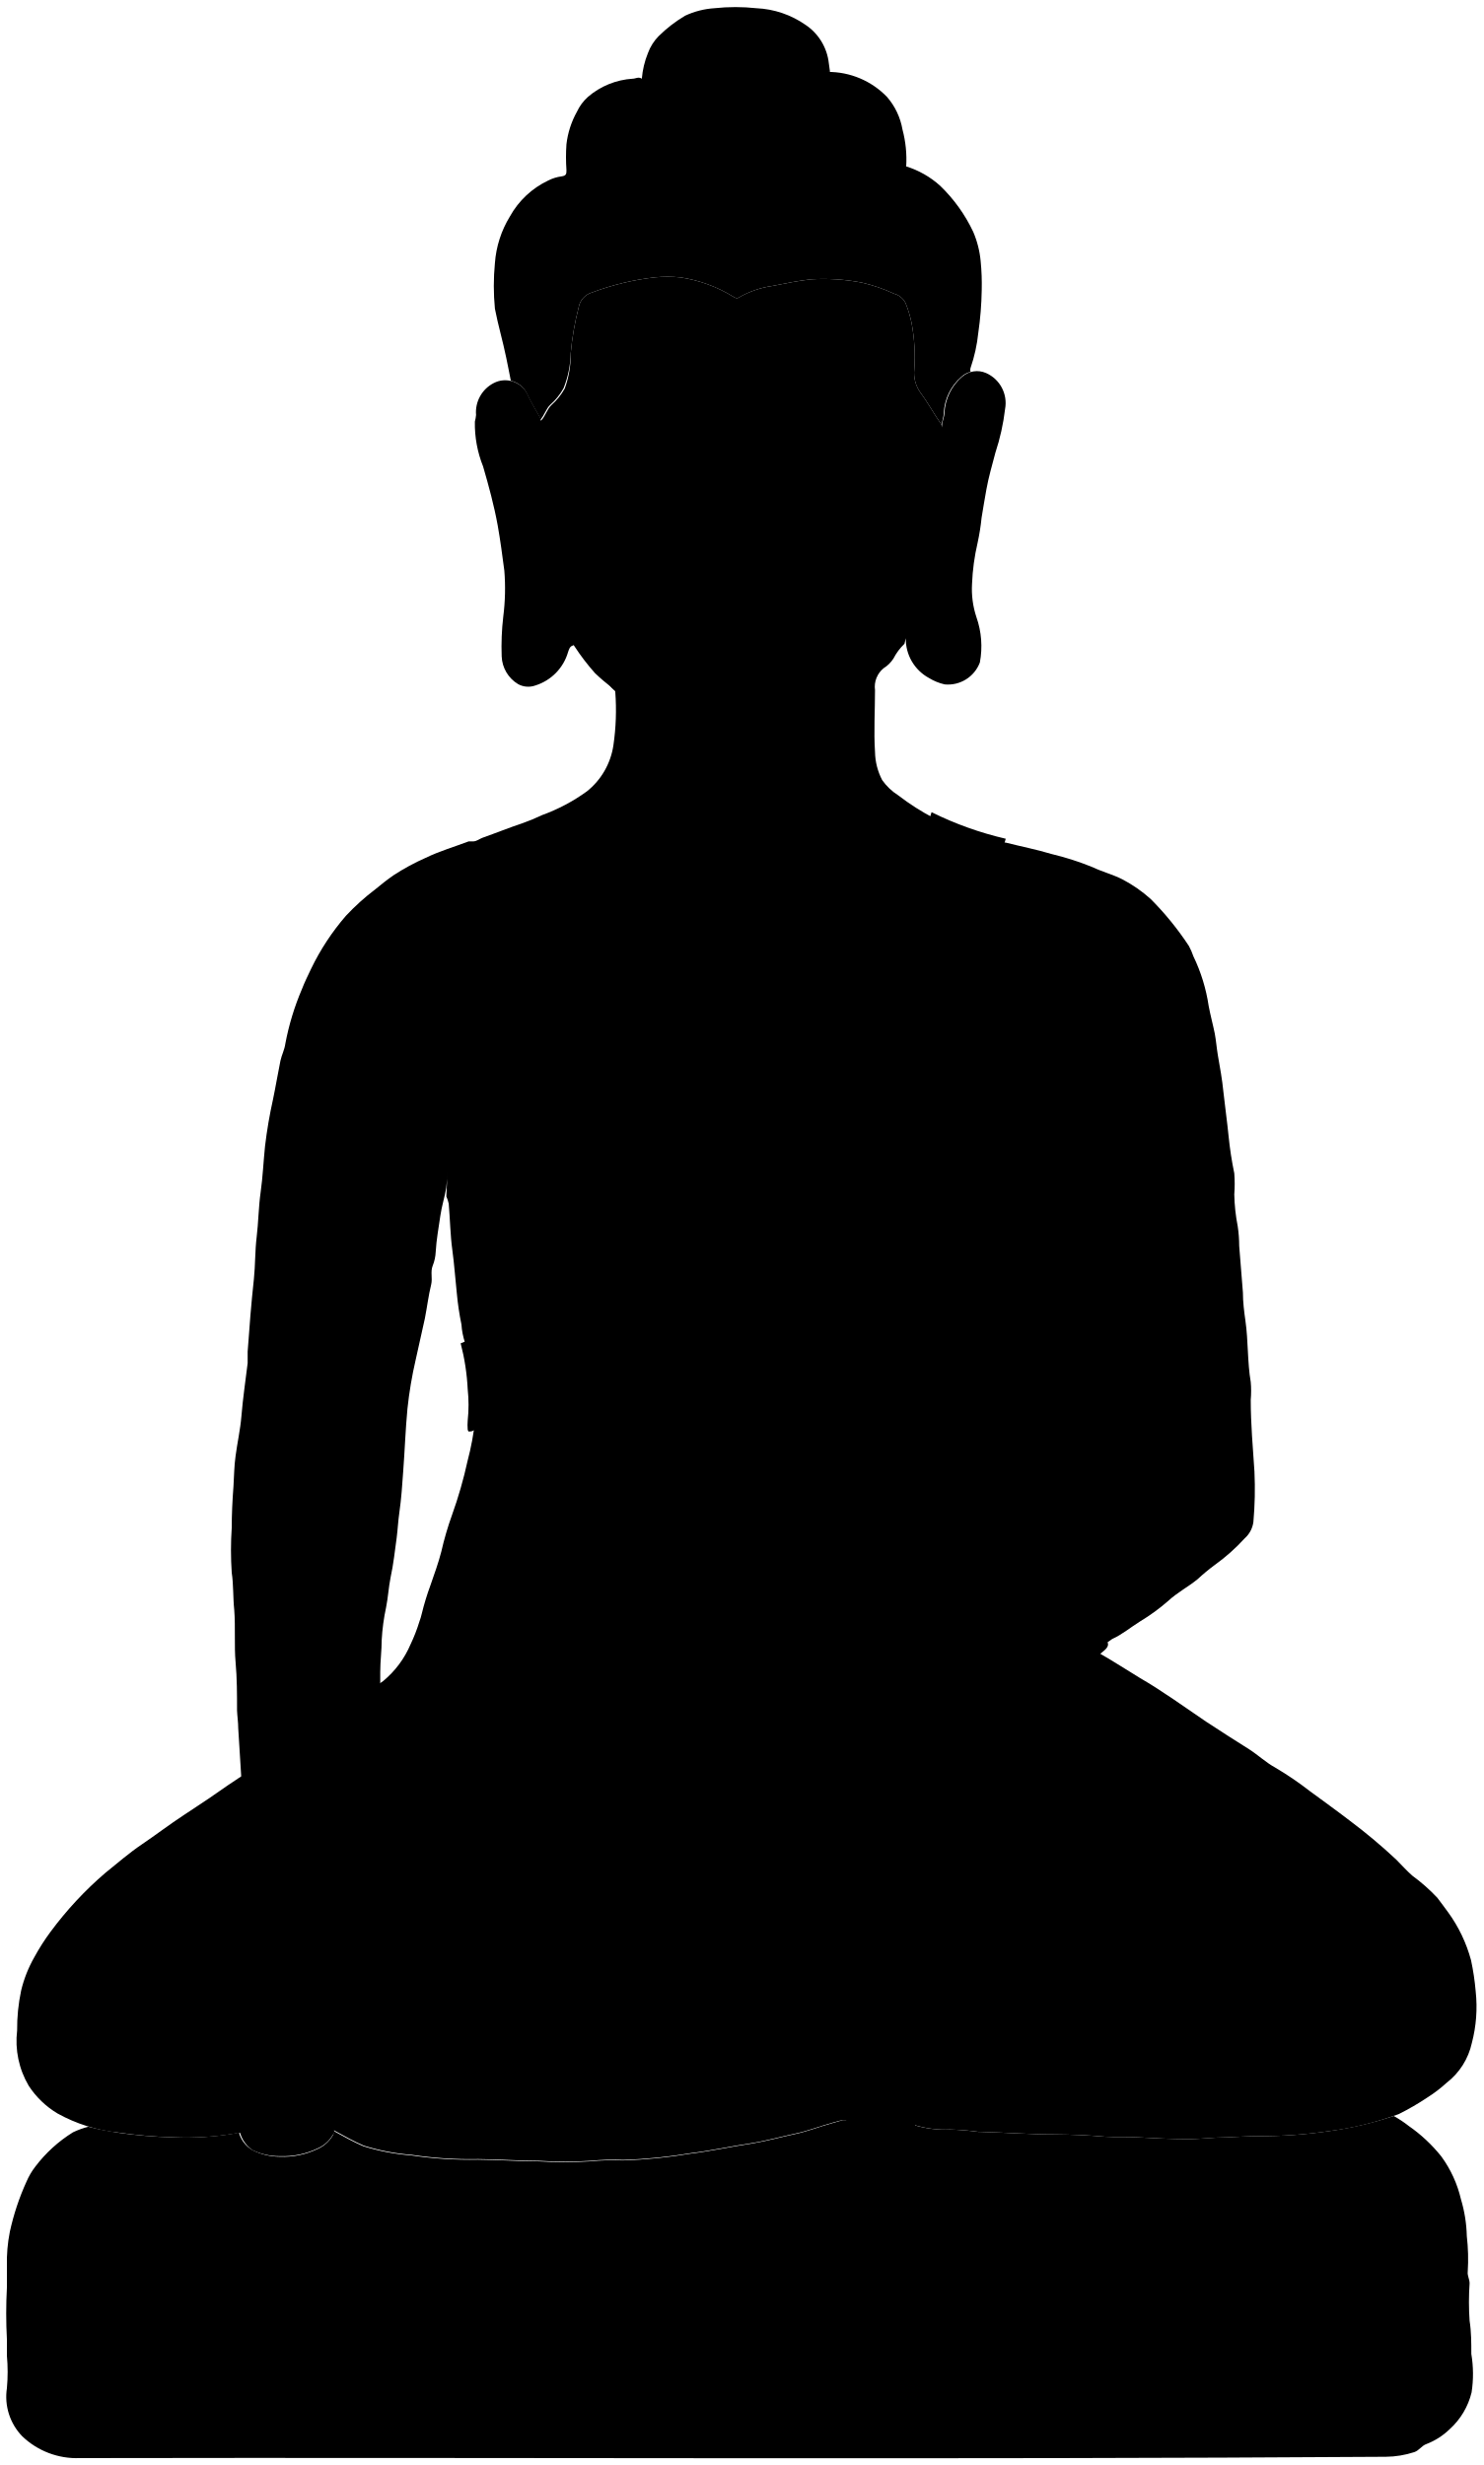
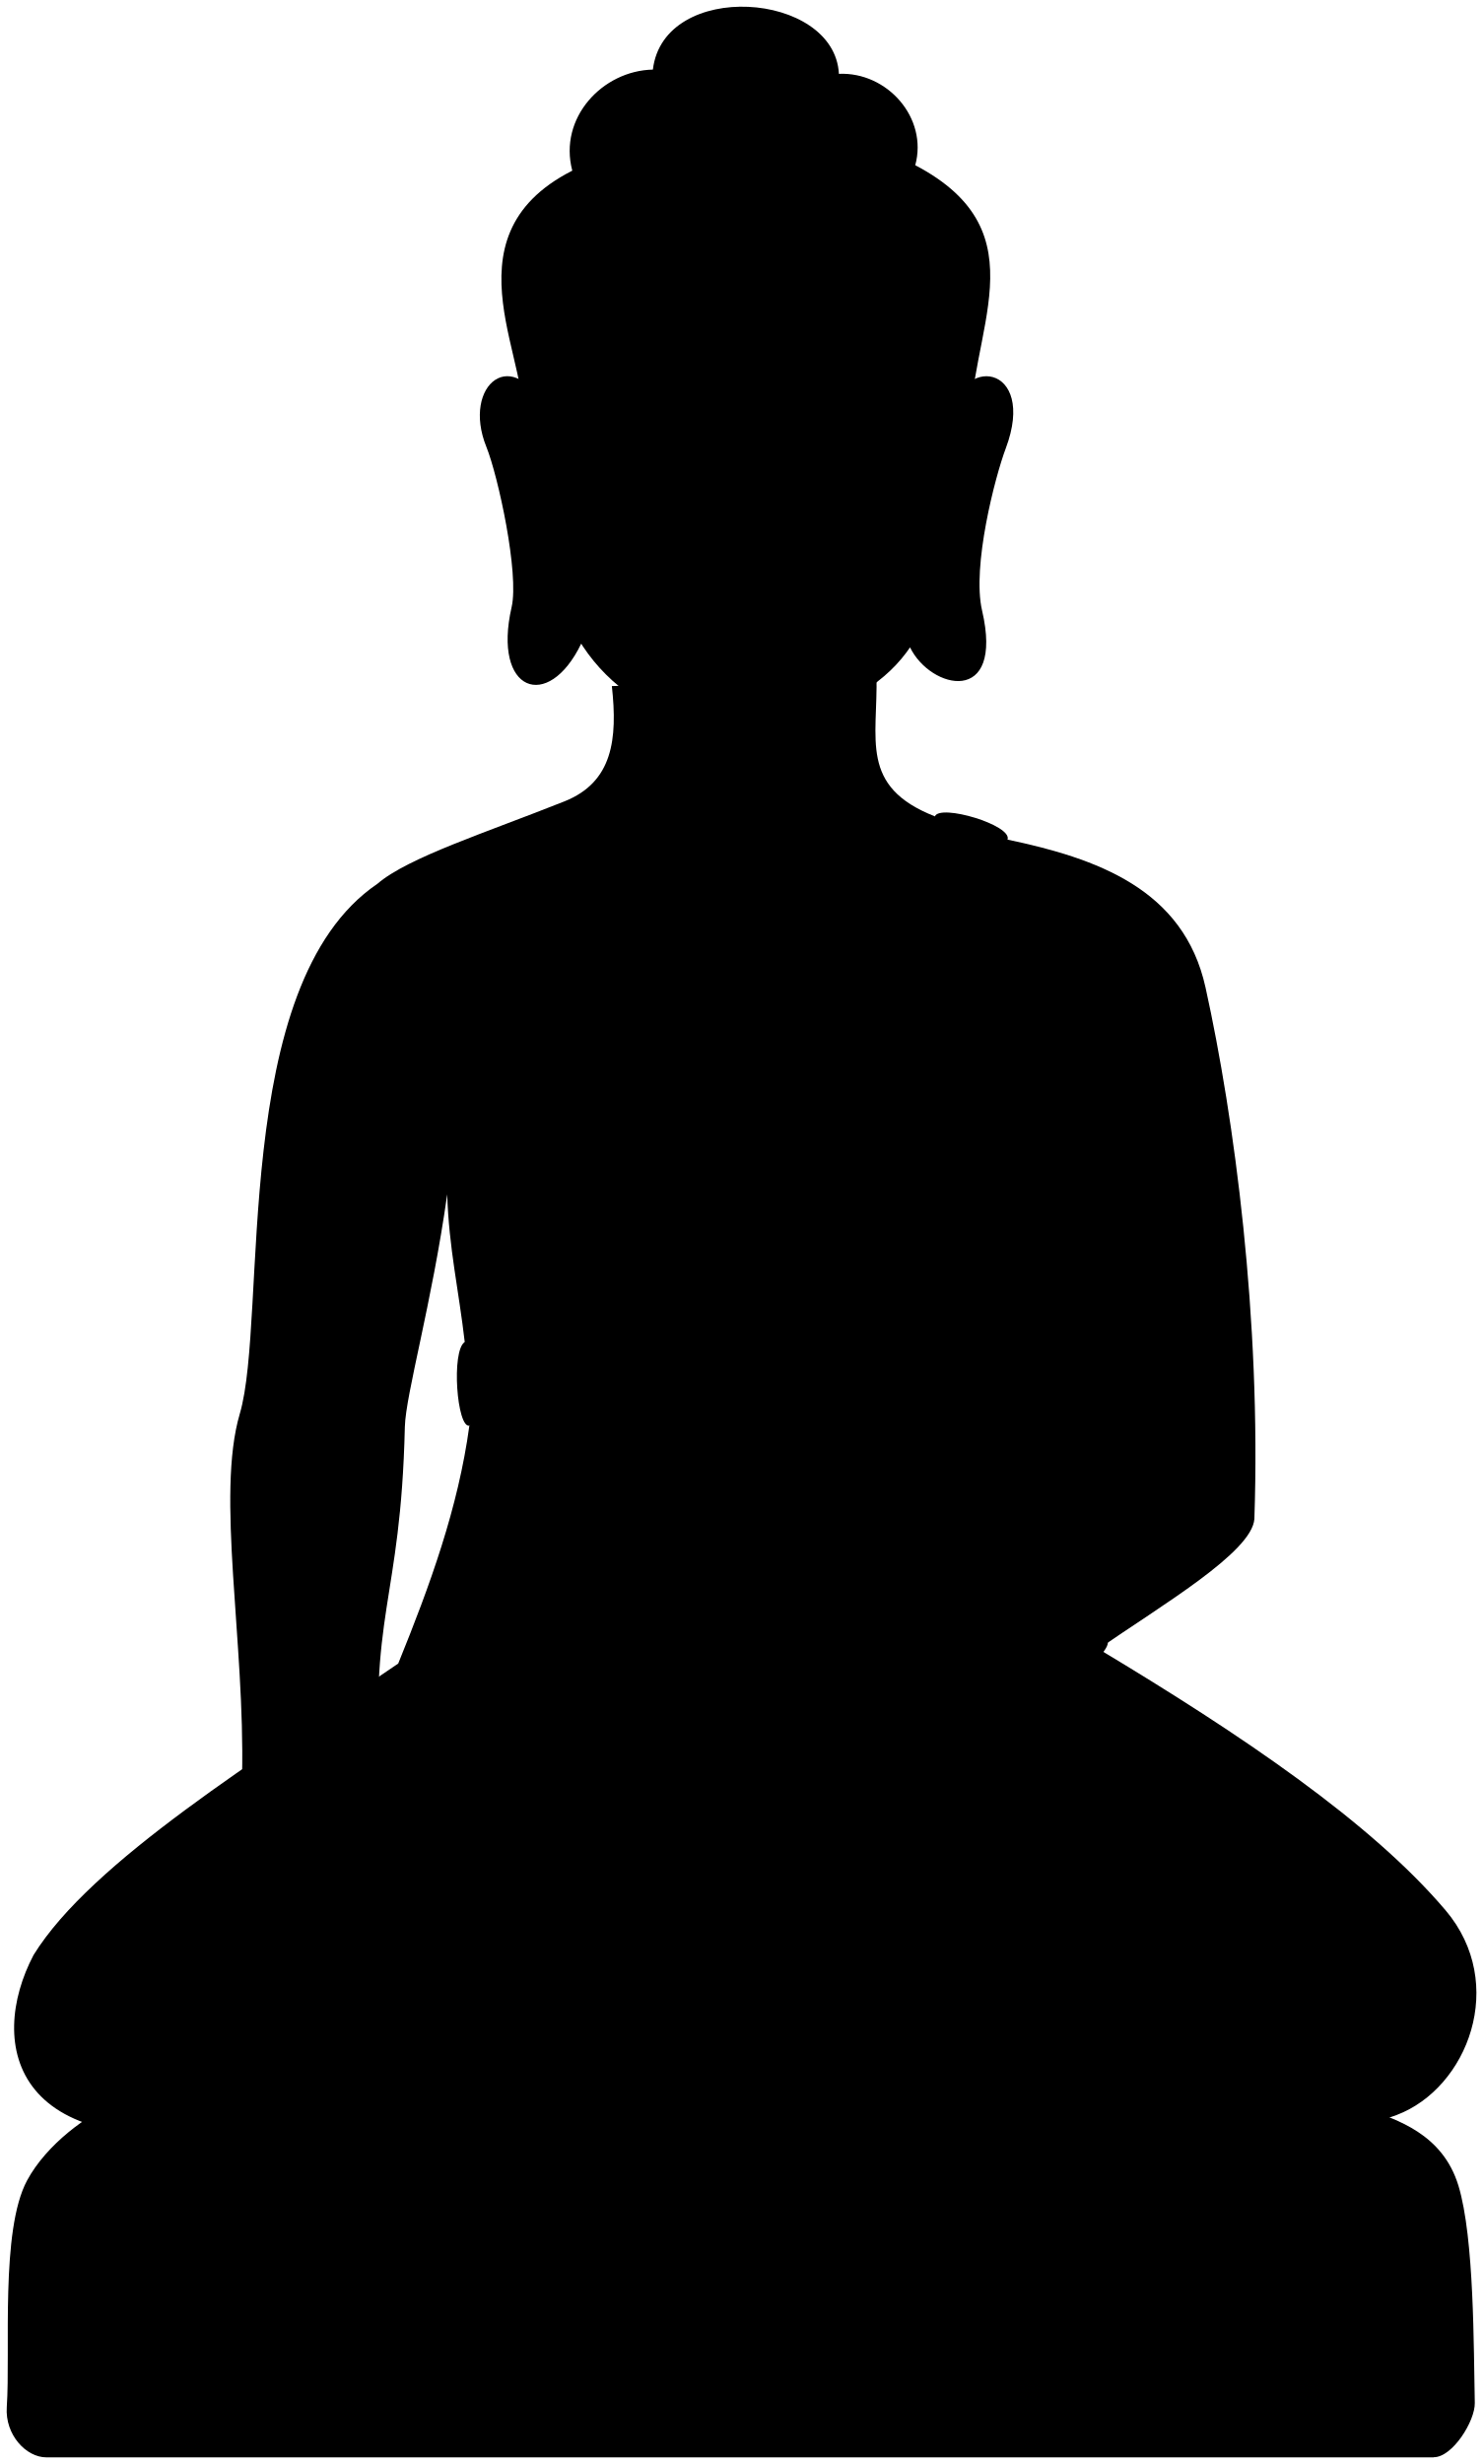
- <svg viewBox="0 0 111.77 185.74">
-   <path class="copperDarker" d="M74.71,63.23a4.62,4.62,0,0,0,1.11.27c1.14.29,2.29.51,3.41.85a21.21,21.21,0,0,1,3.11,1c.71.34,1.5.54,2.21.9a10.35,10.35,0,0,1,2.15,1.49,22.63,22.63,0,0,1,2.88,3.54,5,5,0,0,1,.34.78,13,13,0,0,1,1.15,3.74c.13.7.32,1.39.46,2.08.1.54.14,1.08.23,1.62.16.92.33,1.84.42,2.77.12,1.11.28,2.22.39,3.33A26.89,26.89,0,0,0,93,88.41,10.26,10.26,0,0,1,93,90a14,14,0,0,0,.26,2.41,10.17,10.17,0,0,1,.11,1.47c.09,1.17.18,2.34.28,3.51,0,.71.09,1.43.19,2.13.22,1.53.14,3.09.4,4.62a7.51,7.51,0,0,1,0,1.34c0,1.81.16,3.61.28,5.41a28.18,28.18,0,0,1-.08,3.79,2,2,0,0,1-.66,1.24,14.44,14.44,0,0,1-2.25,2,14.64,14.64,0,0,0-1.29,1.07c-.72.59-1.53,1-2.23,1.65a14.82,14.82,0,0,1-2.1,1.53c-.71.44-1.37,1-2.11,1.33a11.66,11.66,0,0,1-1.39.88h.23a1.65,1.65,0,0,0,.24.22c1,.57,2,1.22,3,1.83,1.73,1,3.37,2.2,5,3.3,1.08.71,2.16,1.4,3.24,2.08.67.43,1.27,1,1.95,1.37a24.63,24.63,0,0,1,2.62,1.78c1,.74,2,1.45,3,2.22a41.32,41.32,0,0,1,3.52,2.95c.4.4.78.83,1.2,1.2A13.55,13.55,0,0,1,108.3,143c.28.36.54.73.81,1.09a11,11,0,0,1,1.73,3.62,18.76,18.76,0,0,1,.35,2.35,10.74,10.74,0,0,1-.29,3.88,5.19,5.19,0,0,1-1.9,3,10.16,10.16,0,0,1-1.44,1.1,19.46,19.46,0,0,1-2.17,1.26,24,24,0,0,1-5.22,1.28,35.51,35.51,0,0,1-5.36.38c-.8,0-1.6.06-2.4.09-1,0-1.94.14-2.91.13-1.25,0-2.5-.06-3.75-.13-.83-.05-1.66,0-2.49-.05-1.25-.11-2.5-.16-3.74-.17-1.86,0-3.7-.14-5.55-.19l-.19,0a20.36,20.36,0,0,0-2.21-.18,7.91,7.91,0,0,1-2.58-.31,10.81,10.81,0,0,0-3.61-.4H21.11a1.06,1.06,0,0,0-.61.09,7.2,7.2,0,0,1-2.77.92,22.29,22.29,0,0,1-4.62.29,35,35,0,0,1-4.21-.36,12,12,0,0,1-4.57-1.44,6.67,6.67,0,0,1-2.17-2.09A6.64,6.64,0,0,1,1.29,153a14,14,0,0,1,.3-3,9.55,9.55,0,0,1,1-2.53,16.2,16.2,0,0,1,1.22-1.91,27,27,0,0,1,4.12-4.43c.92-.74,1.8-1.51,2.78-2.17s2.08-1.5,3.15-2.2c.62-.42,1.26-.82,1.87-1.24,1-.7,2-1.4,3.07-2.06s2-1.28,2.95-1.94c2.38-1.61,4.76-3.22,7.12-4.85a7.31,7.31,0,0,0,2.07-2.78,12.46,12.46,0,0,0,.66-1.7,4.56,4.56,0,0,0,.18-.6,19.4,19.4,0,0,1,.65-2.13c.29-.84.6-1.68.82-2.54a23.79,23.79,0,0,1,.81-2.77,32.52,32.52,0,0,0,1.17-4.07A20.37,20.37,0,0,0,35.8,107a.52.52,0,0,1,.14-.33l1.57-1.75,2.4-2.68,4.53-5c.81-.89,1.6-1.79,2.41-2.68,1.5-1.67,3-3.33,4.52-5l2.41-2.67c1.5-1.67,3-3.33,4.52-5,.81-.89,1.6-1.79,2.41-2.68l4.53-5,2.4-2.68c1.49-1.65,3-3.3,4.49-4.94,1-1,1.93-2.1,2.86-3.19Z" />
-   <path class="copperDark" d="M33.72,88.13a13,13,0,0,1-.1,1.39c-.12.7-.34,1.38-.44,2.08-.13.91-.3,1.81-.35,2.72a3.2,3.2,0,0,1-.23,1.06c-.18.46,0,.93-.11,1.4-.21.85-.31,1.72-.48,2.58-.22,1-.46,2.07-.69,3.1a30.55,30.55,0,0,0-.62,3.69c-.15,1.57-.2,3.15-.32,4.72-.07,1-.14,2.07-.29,3.1-.09.62-.12,1.26-.2,1.89-.14,1-.24,2-.46,3-.15.75-.19,1.52-.34,2.26a15.84,15.84,0,0,0-.33,2.45c0,.8-.11,1.6-.11,2.41a24.87,24.87,0,0,1-.12,2.86,8.17,8.17,0,0,0,0,1.85c.06.61-.06,1.23,0,1.85a10.73,10.73,0,0,0,.6,3c.48,1.26,1.34,2.34,1.72,3.64a7.19,7.19,0,0,1,.26,2.22,14.78,14.78,0,0,0,0,1.76c0,.28-.08.58-.08.87,0,.67,0,1.33,0,2,0,1.21.26,2.4.21,3.61a4.29,4.29,0,0,1-.33,1.57,1.44,1.44,0,0,1-1.52.8c-1.17-.11-1.64-1-2.13-1.82h-.09a2.76,2.76,0,0,0-.35,1.34c-.29,1.46-.48,2.93-.71,4.39-.1.6-.22,1.2-.32,1.8l-.1.14c.09-.21.31-.08.48-.21a5.75,5.75,0,0,1,2.12-.88,23.27,23.27,0,0,1,4.57-.71c.43,0,.87-.05,1.28-.13.57-.1,1.15-.2,1.72-.32.9-.18,1.83-.24,2.73-.47a13.64,13.64,0,0,0,3.23-1.08,20.83,20.83,0,0,0,2.45-1.46c1.15-.84,2.29-1.67,3.37-2.6.78-.65,1.53-1.34,2.32-2a2.8,2.8,0,0,1,1.38-.75h-.19l-3-6.13a.75.75,0,0,1,.22-.11,29.84,29.84,0,0,0,3.65-.46,8.7,8.7,0,0,0,2.54-.73,18.85,18.85,0,0,0,3-2.11,6.92,6.92,0,0,0,1.5-1.55,1.1,1.1,0,0,0-.28-.09,11.71,11.71,0,0,1-1.57-.09A7.33,7.33,0,0,0,56,135.9c-.51,0-1-.15-1.44-.16a13.44,13.44,0,0,1-1.66-.3,10.27,10.27,0,0,1-1.75-.37c-1.16-.36-2.27-.84-3.43-1.19a12.17,12.17,0,0,1-1.79-.61,14.61,14.61,0,0,0-2.46-.85,18.29,18.29,0,0,0-2.07-.36,33.92,33.92,0,0,0-3.75-.44,2,2,0,0,1-1.76-.83c.19-1.13.25-1.17,1.15-1.86a6,6,0,0,1,1.53-.84,10.89,10.89,0,0,1,3-.7,17.44,17.44,0,0,1,3.61.08c.32,0,.66,0,1,.09,1,.24,1.93.37,2.88.67a26.26,26.26,0,0,0,3.41.76,5.42,5.42,0,0,0,3.61-.42,1.5,1.5,0,0,0,.83-1.67,2,2,0,0,0-1-1.15C55,125.3,54,125,53,124.64c-.66-.25-1.32-.49-2-.68a1.19,1.19,0,0,1-1-.94,1.3,1.3,0,0,1,.37-1.25,4,4,0,0,1,2.74-1.09,9.87,9.87,0,0,1,2.86.21,12.66,12.66,0,0,1,4.43,1.82,13.3,13.3,0,0,1,2.46,2,1.33,1.33,0,0,0,1.66.28,19.17,19.17,0,0,0,2.63-1.53,4.94,4.94,0,0,1,2.92-.89c2.72.06,5.45,0,8.17,0h.5c0,1.23,0,2.42,0,3.6a1.63,1.63,0,0,1-.67,1.48l-2.64,1.8c-1.66,1.12-3.33,2.21-5,3.34-.49.33-1,.56-1.53.87l-.14,0a16.67,16.67,0,0,0,1.52.93,15.18,15.18,0,0,0,2.63.92,37.1,37.1,0,0,0,4.26.9,23.45,23.45,0,0,0,4.67.28,16,16,0,0,1,2.17.11l2.63.28a7.1,7.1,0,0,1,1.52.33A12.7,12.7,0,0,1,92,139.17a9.73,9.73,0,0,1,2.5,2.2,2.34,2.34,0,0,1,.28,2.4,1.33,1.33,0,0,1-1.8.8c-.42-.12-.8-.34-1.2-.46-.74-.23-1.51-.39-2.26-.57s-1.42-.2-2.13-.29a4.87,4.87,0,0,0-1.48-.05,10.59,10.59,0,0,1-1.38,0,23.32,23.32,0,0,0-4.07.74c-2.07.5-4,1.22-6,1.91-1.1.38-2.17.82-3.25,1.28-1.29.54-2.51,1.23-3.82,1.72-.26.1-.29.32-.28.56.1,2.59,0,5.17,0,7.76,0,.19,0,.37,0,.56,0,1.08,0,1.11-1,1.33s-2.25.57-3.36.88c-.93.25-1.84.62-2.79.82s-2.17.54-3.28.72c-1.54.23-3.07.57-4.62.76a37.85,37.85,0,0,1-5.08.51,17.36,17.36,0,0,0-2.5.07,30.6,30.6,0,0,1-3.83,0c-1.54,0-3.08-.12-4.62-.13a29.68,29.68,0,0,1-5-.32,16.34,16.34,0,0,1-3.61-.69c-.75-.32-1.46-.72-2.17-1.11l-.19-.14c.25.13.12.33,0,.46a2.46,2.46,0,0,1-1.14,1,6,6,0,0,1-2.82.58A4.6,4.6,0,0,1,19,162,2.42,2.42,0,0,1,18,160.27c-.13-.66-.36-1.28-.49-1.94-.19-.94-.36-1.88-.54-2.82-.22-1.2-.34-2.41-.57-3.61a16.08,16.08,0,0,1-.31-2.4,12.6,12.6,0,0,1-.17-1.94c.08-.82-.08-1.63,0-2.45s.23-1.92.44-2.87.39-1.91.63-2.86c.19-.73.43-1.45.64-2.17a9.66,9.66,0,0,0,.55-3.28c-.07-1.23-.15-2.47-.23-3.7,0-.45-.07-.89-.09-1.34,0-1.22,0-2.44-.11-3.65s0-2.63-.1-3.93c-.1-.94-.05-1.89-.19-2.81a25.44,25.44,0,0,1,0-3.38c0-1,.05-2.06.13-3.1.05-.77.05-1.54.16-2.31.13-1,.36-2,.44-3,.11-1.34.31-2.68.47-4,0-.28,0-.57,0-.87.13-1.82.27-3.64.47-5.46.11-1.05.08-2.13.21-3.18s.14-2.26.3-3.38.21-2.31.33-3.46a35.45,35.45,0,0,1,.6-3.52c.21-1,.36-1.94.56-2.91.09-.43.31-.83.37-1.29a19.7,19.7,0,0,1,1.25-4.11c.2-.52.44-1,.69-1.53a18.09,18.09,0,0,1,2.63-4,17.52,17.52,0,0,1,2.22-2c.45-.37.9-.73,1.38-1.06a16.85,16.85,0,0,1,2.4-1.3c1.05-.51,2.16-.83,3.24-1.24a3.26,3.26,0,0,1,.33,0c.28,0,.48-.19.73-.28,1-.35,2-.76,3-1.09a14.65,14.65,0,0,0,1.47-.61,13.7,13.7,0,0,0,3.38-1.79,5.46,5.46,0,0,0,2-3.48,18.27,18.27,0,0,0,.14-4c0-.16-.09-.2-.19-.28-.46-.37-.92-.74-1.34-1.15a16.85,16.85,0,0,1-1.53-2c-.1-.14-.2-.28-.09-.46v.37c-.29.05-.34.32-.41.51a3.71,3.71,0,0,1-2.46,2.51,1.58,1.58,0,0,1-1.3-.1,2.55,2.55,0,0,1-1.24-2.09,19.55,19.55,0,0,1,.12-3A16.71,16.71,0,0,0,38,43c-.15-1.14-.3-2.29-.5-3.41-.27-1.49-.68-3-1.1-4.44a8.66,8.66,0,0,1-.62-3.38,3.1,3.1,0,0,0,.09-.5,2.47,2.47,0,0,1,1.34-2.41,1.87,1.87,0,0,1,2.51.79c.29.63.64,1.23,1,1.85l.05.37c0-.06-.07-.16,0-.18.33-.34.43-.83.78-1.17a4.73,4.73,0,0,0,1-1.24A7.43,7.43,0,0,0,43,26.63a21.34,21.34,0,0,1,.6-3.47,1.42,1.42,0,0,1,1-1.12,19.71,19.71,0,0,1,4.72-1.14,9.68,9.68,0,0,1,1.94,0,10.53,10.53,0,0,1,4,1.46c.13.08.26.16.42.05a7,7,0,0,1,2.54-.87c1-.2,1.9-.38,2.86-.49a15.39,15.39,0,0,1,3.84.24,12.22,12.22,0,0,1,2.45.84,1.36,1.36,0,0,1,.86.7,9,9,0,0,1,.46,1.53,13.8,13.8,0,0,1,.2,3.46,2.55,2.55,0,0,0,.48,1.79c.57.76,1,1.59,1.56,2.37l.09.41c-.15-.43.12-.83.14-1.25a3.85,3.85,0,0,1,1.34-2.76,1.7,1.7,0,0,1,1.8-.27,2.47,2.47,0,0,1,1.43,2.71A16.73,16.73,0,0,1,75,34.11c-.24.92-.51,1.83-.68,2.78-.12.7-.25,1.41-.36,2.12a16.9,16.9,0,0,1-.3,1.89,16.39,16.39,0,0,0-.42,3.1,6.69,6.69,0,0,0,.33,2.5,6.62,6.62,0,0,1,.26,3.42,2.57,2.57,0,0,1-2.65,1.65A3.89,3.89,0,0,1,70,51.09a3.34,3.34,0,0,1-1.75-3l-.1.42a4.13,4.13,0,0,0-.83,1.11,2.34,2.34,0,0,1-.74.73A1.8,1.8,0,0,0,65.93,52c0,1.55-.1,3.11,0,4.66a4.76,4.76,0,0,0,.54,2.12,4.28,4.28,0,0,0,1.21,1.15,18.3,18.3,0,0,0,2.71,1.73,3.79,3.79,0,0,0,.42.18.32.32,0,0,1,.23.32c0,1.33-.06,2.65,0,4,0,.21-.18.32-.29.45-.69.84-1.44,1.64-2.15,2.46-1.16,1.33-2.31,2.68-3.47,4L63,75.52c-1,1.09-1.88,2.19-2.82,3.28L58,81.25c-1.16,1.33-2.31,2.68-3.47,4-.72.82-1.45,1.62-2.17,2.45-.94,1.09-1.87,2.19-2.82,3.28L47.4,93.45c-.95,1.09-1.88,2.19-2.82,3.28-.72.82-1.45,1.62-2.17,2.45-1.16,1.33-2.31,2.68-3.47,4-.51.58-1,1.15-1.58,1.75a28.6,28.6,0,0,0-1.72-2.52,5.37,5.37,0,0,1-.87-2.6,21.33,21.33,0,0,1-.35-2.36c-.12-1.1-.19-2.19-.34-3.28s-.17-2.31-.27-3.47a2.72,2.72,0,0,0-.18-.55Z" />
+ <svg viewBox="0 0 111.7 185.53">
  <g class="copperDarkest">
-     <path d="M110.86,177.37c0-.83,0-1.67-.13-2.5a20.44,20.44,0,0,1,0-2.82c0-.31-.18-.59-.14-.87a15.1,15.1,0,0,0-.07-2.69,10.53,10.53,0,0,0-.44-2.77,8.89,8.89,0,0,0-1.48-3.23,11.66,11.66,0,0,0-2.46-2.3,8.52,8.52,0,0,0-1.13-.75,26.3,26.3,0,0,1-4.87,1.14,35.51,35.51,0,0,1-5.36.38c-.8,0-1.6.06-2.4.09-1,0-1.94.14-2.91.13-1.25,0-2.5-.06-3.75-.13-.83-.05-1.66,0-2.49-.05-1.25-.11-2.5-.16-3.74-.17-1.86,0-3.7-.14-5.55-.19l-.19,0a20.36,20.36,0,0,0-2.21-.18,7.91,7.91,0,0,1-2.58-.31,10.81,10.81,0,0,0-3.61-.4H63.51l-.8.23c-.93.25-1.84.62-2.79.82s-2.17.54-3.28.72c-1.54.23-3.07.57-4.62.76a37.85,37.85,0,0,1-5.08.51,17.36,17.36,0,0,0-2.5.07,30.6,30.6,0,0,1-3.83,0c-1.54,0-3.08-.12-4.62-.13a29.68,29.68,0,0,1-5-.32,16.34,16.34,0,0,1-3.61-.69c-.75-.32-1.46-.72-2.17-1.11l-.1-.07c.12.12,0,.28-.05.39a2.46,2.46,0,0,1-1.14,1,6,6,0,0,1-2.82.58A4.6,4.6,0,0,1,19,162a2.22,2.22,0,0,1-1-1.31l-.34.07a22.29,22.29,0,0,1-4.62.29,35,35,0,0,1-4.21-.36c-.73-.12-1.46-.25-2.17-.44a6.2,6.2,0,0,0-1.16.42,10.55,10.55,0,0,0-2.85,2.6A5.16,5.16,0,0,0,2,164.38a18.74,18.74,0,0,0-1.26,3.79,11.83,11.83,0,0,0-.22,2.59c0,.54,0,1.08,0,1.61a36.06,36.06,0,0,0,0,3.89c0,.41,0,.83,0,1.24a13.37,13.37,0,0,1,0,2.45,4.28,4.28,0,0,0,1.15,3.62A5.93,5.93,0,0,0,6,185.22c32.81-.06,65.62.12,98.43-.1a7.09,7.09,0,0,0,2.13-.35c.37-.12.56-.49.92-.61a5.19,5.19,0,0,0,1.75-1.12,5.45,5.45,0,0,0,1.65-2.77A9.11,9.11,0,0,0,110.86,177.37Z" />
-     <path d="M38.14,26.94c.11.59.25,1.17.35,1.75a1.79,1.79,0,0,1,1.2.94c.29.63.64,1.23,1,1.85l0,.17c.33-.34.43-.82.77-1.15a4.73,4.73,0,0,0,1-1.24A7.43,7.43,0,0,0,43,26.63a21.34,21.34,0,0,1,.6-3.47,1.42,1.42,0,0,1,1-1.12,19.71,19.71,0,0,1,4.72-1.14,9.68,9.68,0,0,1,1.94,0,10.53,10.53,0,0,1,4,1.46c.13.08.26.16.42.05a7,7,0,0,1,2.54-.87c1-.2,1.9-.38,2.86-.49a15.39,15.39,0,0,1,3.84.24,12.22,12.22,0,0,1,2.45.84,1.36,1.36,0,0,1,.86.7,9,9,0,0,1,.46,1.53,13.8,13.8,0,0,1,.2,3.46,2.55,2.55,0,0,0,.48,1.79c.57.76,1,1.59,1.56,2.37l0,.24c0-.37.17-.71.18-1.08a3.85,3.85,0,0,1,1.34-2.76,1.46,1.46,0,0,1,.68-.36.51.51,0,0,1,0-.3,11.77,11.77,0,0,0,.58-2.63,25,25,0,0,0,.26-3.23,17.65,17.65,0,0,0-.08-2.18,7.33,7.33,0,0,0-.56-2.21A11.85,11.85,0,0,0,70.84,14a6.85,6.85,0,0,0-2.56-1.46A8.79,8.79,0,0,0,68,9.76a5.07,5.07,0,0,0-1.16-2.45,6.15,6.15,0,0,0-4.48-1.89l.18,0-.09-.65a4,4,0,0,0-1.76-2.9A7,7,0,0,0,57,.62a14.71,14.71,0,0,0-3.18,0,6.11,6.11,0,0,0-2.19.56,10.28,10.28,0,0,0-2,1.54A3.57,3.57,0,0,0,48.82,4a6.56,6.56,0,0,0-.46,1.93c-.25-.17-.47,0-.68,0A5.73,5.73,0,0,0,44.3,7.3a3.48,3.48,0,0,0-.83,1.12,6.59,6.59,0,0,0-.79,2.45,14,14,0,0,0,0,1.94c0,.28,0,.43-.37.48a3.06,3.06,0,0,0-1,.31,6.47,6.47,0,0,0-2.89,2.71,7.81,7.81,0,0,0-1.13,3.52,17.87,17.87,0,0,0,0,3.43C37.53,24.51,37.89,25.71,38.14,26.94Z" />
-     <path d="M35.29,107.86c.4.06.63-.27.92-.43a35.19,35.19,0,0,0,4.21-2.62c.95-.71,1.88-1.44,2.82-2.17,1.45-1.11,2.94-2.16,4.33-3.34s3-2.58,4.42-4c.85-.85,1.8-1.62,2.65-2.48,1.4-1.4,2.74-2.87,4.08-4.33s2.53-2.72,3.68-4.17a55.7,55.7,0,0,0,3.73-4.78c.76-1.18,1.72-2.23,2.52-3.39C69.82,74.44,71,72.71,72,70.9c.42-.75,1-1.45,1.32-2.23A35.7,35.7,0,0,0,75.08,65c.19-.6.54-1.14.7-1.8a25.67,25.67,0,0,1-5.59-2,9.42,9.42,0,0,1-.77,1.91c-.48,1.11-1.09,2.17-1.64,3.25-.71,1.4-1.55,2.72-2.37,4.06A49.23,49.23,0,0,1,62,75.29c-.78,1-1.44,2.06-2.24,3s-1.32,1.72-2,2.55c-1.47,1.74-3,3.43-4.63,5-1.45,1.43-2.86,2.91-4.43,4.2s-3.17,3-4.86,4.34c-1.12.91-2.2,1.87-3.33,2.77s-2.52,2-3.86,2.89l-1.52,1a3.31,3.31,0,0,1-.42.18,16.94,16.94,0,0,1,.53,3.46,11,11,0,0,1,0,2.36,4.05,4.05,0,0,0,0,.69Z" />
-     <path d="M46.75,151.72a13,13,0,0,0,1.75-1.26c1.27-.93,2.49-1.91,3.76-2.84a.58.58,0,0,0,.27-.71A9.52,9.52,0,0,0,51.25,144c-.38-.51-.65-1.12-1-1.65a9.34,9.34,0,0,0-1.18-1.32c-.39-.35-1-.21-1.47-.19-1.23,0-2.46.06-3.69.12a18.4,18.4,0,0,0-3.56,0,.26.26,0,0,0,.09.37,9.73,9.73,0,0,0,.79.65,7,7,0,0,1,1.89,2.08c.65,1,1.31,1.9,1.94,2.87a8.81,8.81,0,0,1,1,2.31c.2.64.35,1.29.52,1.94,0,.15.09.3.14.46Z" />
-     <path d="M63.8,158.84s0,0,0,0h0c-.12-.1-.1-.24-.09-.37,0-.38.09-.77.09-1.15a11.17,11.17,0,0,1,.45-3c.26-1,.76-2,1.12-3,.3-.86.89-1.56,1.21-2.4a.79.79,0,0,1,.55-.47,8.14,8.14,0,0,0,1.42-.62,37.39,37.39,0,0,1,3.61-1.6,6.37,6.37,0,0,1,1.9-.55l-.09.09c0,.11-.06.18-.1.23A17.58,17.58,0,0,0,72,148.87a8.21,8.21,0,0,0-.79,1.87c-.19.6-.49,1.17-.73,1.76a23.34,23.34,0,0,0-.92,3.37c-.29,1.23-.27,2.49-.58,3.71-.07.29,0,.61-.06.94a28.49,28.49,0,0,0-5.15-.56l-.06-1Z" />
-     <path d="M78.64,119.65a16.21,16.21,0,0,1,4.71,3.93c.22.27.18.5-.14.78a23.4,23.4,0,0,1-2.95,2.18c-.54.33-1.05.7-1.58,1.06a.4.4,0,0,1-.6-.09,11,11,0,0,0-2.73-2.07,27.9,27.9,0,0,0-3.74-1.68,31.52,31.52,0,0,0-3.32-1,.33.33,0,0,1-.2-.11c0-.38.4-.5.62-.73a27.63,27.63,0,0,0,3.6-4.25c.21-.31.61-.18.87-.12a21.5,21.5,0,0,1,3.51,1.06,6.77,6.77,0,0,1,1.9.95Z" />
+     <path d="M107.97,185.03H3.49c-1.53,0-3.12-1.71-2.98-3.78,.29-4.27-.5-13.29,1.53-17.07,1.46-2.72,4.63-5.04,6.71-5.81,22.11-8.18,72.17-7.69,94.28,.46,2.09,.77,5.61,1.8,6.81,5.75s1.14,12.25,1.23,16.35c.03,1.35-1.67,4.09-3.09,4.09Z" />
+     <path d="M39.21,32.28c1.3-4.45-6.15-14.33,3.89-19.43-1.05-3.97,2.27-7.53,6.07-7.61,.81-6.8,13.68-5.91,14.01,.32,3.64-.16,6.72,3.32,5.75,6.88,9.72,5.1,3.89,12.63,4.13,20.41l-33.85-.57Z" />
  </g>
-   <path class="buddhaCreaseLine" d="M29.56,109.11a3.69,3.69,0,0,0-1.94-1.34,9.31,9.31,0,0,0-3.93-.22,4,4,0,0,0-2.08.78" />
+   <path class="copperDarker" d="M75.88,63.22c6.7,1.41,13.27,3.7,14.91,11.13,2.18,9.88,4.19,24.95,3.68,40.02-.17,2.51-7.03,6.53-11.74,9.79,10.8,6.48,20.53,13.06,26.14,19.68,4.69,5.53,1.67,13.38-3.68,15.41-9.71,3.68-41.7,0-41.7,0l-44.55,.84c-18.09,3.18-19.93-6.2-16.41-12.89,4.35-7.03,16.91-14.74,27.46-21.94,2.39-5.88,4.52-11.72,5.36-17.92l40.52-44.12Z" />
+   <g class="copperDark">
+     <path d="M49.13,140.88l3.34,5.57c2.58,8.05,10.61,6.33,21.13-.63,5.91-2.49,12.31-3.89,18.17-1.81,3.75,1.33,3.85-2.3,1.86-3.84-10.11-7.8-13.06,.99-30.84-9.35-3.11,5.27-6.8,9.77-13.67,10.06Z" />
+     <path d="M65.22,148.97l-2.58,10.2c-7.44,3.84-33.19,3.94-37.56,1.19-.78-.49,.03-2.5,.88-2.88,5.34-2.4,12.75-.62,19.67-6.9,4.72-4.28,8.56-5.86,12.81-2.05,1.68,1.51,4.23,1.07,6.78,.44Z" />
+     <path d="M66.01,50.84c.12,4.82-1.33,8.38,4.4,10.63,7.34,6.56-28.08,46.14-35.41,39.58-.44-3.85-1.2-7.1-1.32-11.12-1.16,8.24-3.13,15.07-3.19,17.51-.31,13.36-2.78,13.92-1.78,27.28,4.23,6.24,1.67,8.91,2.62,14.99,.22,2.53-3.18,3.04-3.96,.37-.55,2.93-.97,10.35-2.93,12.17-1.33,1.24-5.85,.45-6.23-1.09-5.42-21.87,.59-22.21,.02-27.42,.23-10.16-1.98-21.15-.17-27.29,2.14-7.26-.82-32.31,10.36-39.9,2.29-1.98,8.19-3.86,14.09-6.21,3.64-1.45,4.01-4.68,3.57-8.68l19.92-.81Z" />
+     <path d="M71.48,31.73c.74-5.23,6.65-4.33,4.27,2.02-.81,2.15-2.56,8.89-1.79,12.21,1.69,7.25-3.87,5.96-5.42,2.79l-24.77-.28c-2.5,5.17-6.7,3.62-5.24-2.75,.58-2.53-1.01-9.86-1.9-12.07-1.89-4.67,2.09-7.94,4.61-2.47l30.24,.54Z" />
+     <path d="M44.41,22.22c3.67-1.98,7.58-1.81,11.68,.09,4.26-1.84,8.36-1.66,12.35-.14,1.25,2.44,.95,4.7,1.01,6.6,.03,.91,1.25,1.31,2.03,2.95-.19,7.13,.26,14.81-4.89,19.19-6.41,5.45-14.67,5.11-19.92,.81-5.94-4.85-6.01-12.79-5.43-20.55,.68-1.34,1.44-1.53,1.92-2.76,.66-1.68-.12-3.21,1.24-6.2Z" />
+     <path d="M68.38,122.3c2.21-3.68,11.4,1.85,9.19,5.52-6.25,3.59-8.46,8.08-19.8,8.15-5.75,.04-13.18-4.49-20.4-4.57-2.29-.02-1.65-2.39,.07-3.09,7.81-3.18,12.19,1.46,17.01,.59,2.27-.41,3.2-2.16,1.84-3.17-2.28-1.69-7.88-1.4-5.82-4.42,.51-.74,6.19-2.5,12.74,3.31,1.1,1.1,3.25-.9,5.16-2.33Z" />
+   </g>
+   <g class="copperDarkest">
+     <path d="M75.88,63.22c.38-1.09-5.1-2.71-5.47-1.75-7.11,15.06-22.54,30.87-35.41,39.58-1.03,.65-.59,6.52,.36,6.3,14.91-7.72,34.56-28.99,40.52-44.12Z" />
+     <path d="M72.97,117.28c-.8-.19-5.56,4.92-4.59,5.02,4.11,1.26,7.3,3.03,9.19,5.52,.87,.75,6.49-3.43,5.81-4.33-2.65-2.96-6.06-5.1-10.41-6.22Z" />
+     <path d="M49.13,140.88c-.7-1.22-9.34-.83-8.49,.23,2.9,2.78,4.52,5.23,5.54,8.96,1.82-1.59,4.03-3.25,6.3-3.62-.72-2.17-1.73-3.88-3.34-5.57Z" />
+     <path d="M65.22,148.97c.84-1.68,9.31-4.63,8.39-3.14-2.94,4.86-4.53,9.58-4.3,14.13,.23,1.24-6.73,.53-6.67-.78-.22-3.7,.34-6.95,2.58-10.2Z" />
+   </g>
  <g class="buddhaOverlapLine">
-     <path d="M79.47,80.09c.13,1,.24,1.94.28,2.91a22.38,22.38,0,0,1,0,2.59c0,.29,0,.59,0,.88,0,.7-.09,1.39-.11,2.08s-.05,1.54-.07,2.31-.2,1.41-.27,2.12c0,.21,0,.41,0,.61-.11,1.07-.24,2.15-.27,3.23,0,.83-.13,1.66-.12,2.5s.09,1.94.16,2.91.18,1.66.27,2.49.18,1.94.28,2.91c0,.47.12.93.18,1.39a.94.94,0,0,1-.41,1,17.93,17.93,0,0,0-3,2.73A13,13,0,0,0,75,114.57c-.5.76-1,1.53-1.54,2.26a2.52,2.52,0,0,0-.41.69" />
-     <path d="M40.24,141.32l-2.13-.23c-.72-.08-1.45-.12-2.17-.17-1.51-.11-3-.24-4.53-.2a1,1,0,0,0-.23.05" />
-     <path d="M71,32.31c.08,1.14,0,2.28,0,3.42,0,.68-.14,1.36-.15,2,0,.85-.23,1.66-.29,2.5s-.29,1.79-.44,2.68a17.21,17.21,0,0,1-.74,2.82,16.89,16.89,0,0,1-.93,2,.36.36,0,0,1-.27.19" />
-     <path d="M45.83,51.44c.28.61.89.85,1.39,1.19a10.87,10.87,0,0,0,3.14,1.52,19.58,19.58,0,0,0,4.43.77,24.47,24.47,0,0,0,4.11-.26,9.28,9.28,0,0,0,1.9-.59,16.51,16.51,0,0,0,4.3-2.35c.34-.26.75-.43,1-.83" />
-     <path d="M33.81,78.89c-.18,3.08,0,6.16-.09,9.24" />
-     <path d="M69.07,133.84a1.07,1.07,0,0,0-.6.19,14,14,0,0,1-4,1.6,18.51,18.51,0,0,1-2.35.36,20.09,20.09,0,0,1-3.1.06" />
-     <path d="M40.65,31.66c-.06.48-.14,1-.18,1.44a11.06,11.06,0,0,0-.07,2.07c.08.84.07,1.67.1,2.5,0,1.12.19,2.22.29,3.33a23.26,23.26,0,0,0,1.12,4.94,13.57,13.57,0,0,0,1.24,2.54" />
-     <path d="M66.48,148.81a20.58,20.58,0,0,1-2.4.71,10.2,10.2,0,0,1-2.4.2h-.37a1.16,1.16,0,0,1-.92-.22c-.3-.31-.74-.25-1.07-.46-.68-.45-1.38-.87-2-1.35a5.65,5.65,0,0,0-3.88-1c-.3,0-.64-.06-.88.22" />
-     <path d="M27,144.79a15.25,15.25,0,0,0,.06,2c0,.93.22,1.82.31,2.73a1.76,1.76,0,0,1,0,.23" />
+     <path d="M72.97,117.28c1.84-2.84,4.05-5.5,6.68-7.96-1.65-10.59,.97-17.29-.49-29.54" />
+     <path d="M40.64,140.84c-1.88-.19-6.8-.5-9.48-.25" />
+     <path d="M33.82,78.69c-.19,3.08-.08,8.15-.14,11.23" />
+     <path d="M26.98,144.59c-.02,1.52,.08,4.63,.4,5.49" />
  </g>
  <g class="buddhaDisplayLine">
-     <path d="M61.22,47.42a11.25,11.25,0,0,1-2.91.65,23.44,23.44,0,0,1-4.81,0c-.75-.09-1.48-.29-2.22-.45l-.69-.14" />
-     <path d="M67.22,30.83c-.25-.34-.67-.32-1-.47a6.92,6.92,0,0,0-2.87-.48,9.49,9.49,0,0,0-3.88.86s0,.06-.05.09" />
-     <path d="M65.84,35.41a6.32,6.32,0,0,1-5,1A3,3,0,0,1,59,35.73" />
-     <path d="M52.81,35.87a6.59,6.59,0,0,1-1.77.81,6,6,0,0,1-1.14.12,6.3,6.3,0,0,1-3.56-.75" />
-     <path d="M59.41,44.05a3.17,3.17,0,0,1-2.21,1,9.77,9.77,0,0,1-3.1,0,4.13,4.13,0,0,1-1.85-.63" />
-     <path d="M52.94,31.29a3.2,3.2,0,0,0-1.66-.68,10.74,10.74,0,0,0-4.85.14c-.59.14-1.15.4-1.76.5" />
-     <path d="M53.91,50.06a1.09,1.09,0,0,0,.84.26,10,10,0,0,0,2.12-.08,2.35,2.35,0,0,0,.37-.14" />
+     <path d="M65.76,35.57c-1.57,1.46-5.37,1.08-6.22,.05" />
+     <path d="M53.4,35.53c-1.89,1.28-5.74,.85-6.5-.08" />
+   </g>
+   <path class="buddhaFoldLine" d="M61.31,47.44c-1.9,1.46-8.08,1.57-10.14-.04" />
+   <g class="buddhaEdgeLine">
+     <path d="M67.63,31.22c-2.11-1.08-6.47-1.86-8.12-.46" />
+     <path d="M60,43.93c-1.31,1.49-6.36,1.41-7.34,.08" />
+     <path d="M53.78,30.86c-1.64-1.51-6.3-.97-8.39,.15" />
+   </g>
+   <g class="buddhaCreaseLine">
+     <path d="M54.37,49.96c.58,.35,2.86,.37,3.46,.02" />
+     <path d="M27.88,108.54c-2.3-.95-4.8-1.27-6.34-.86" />
  </g>
</svg>
